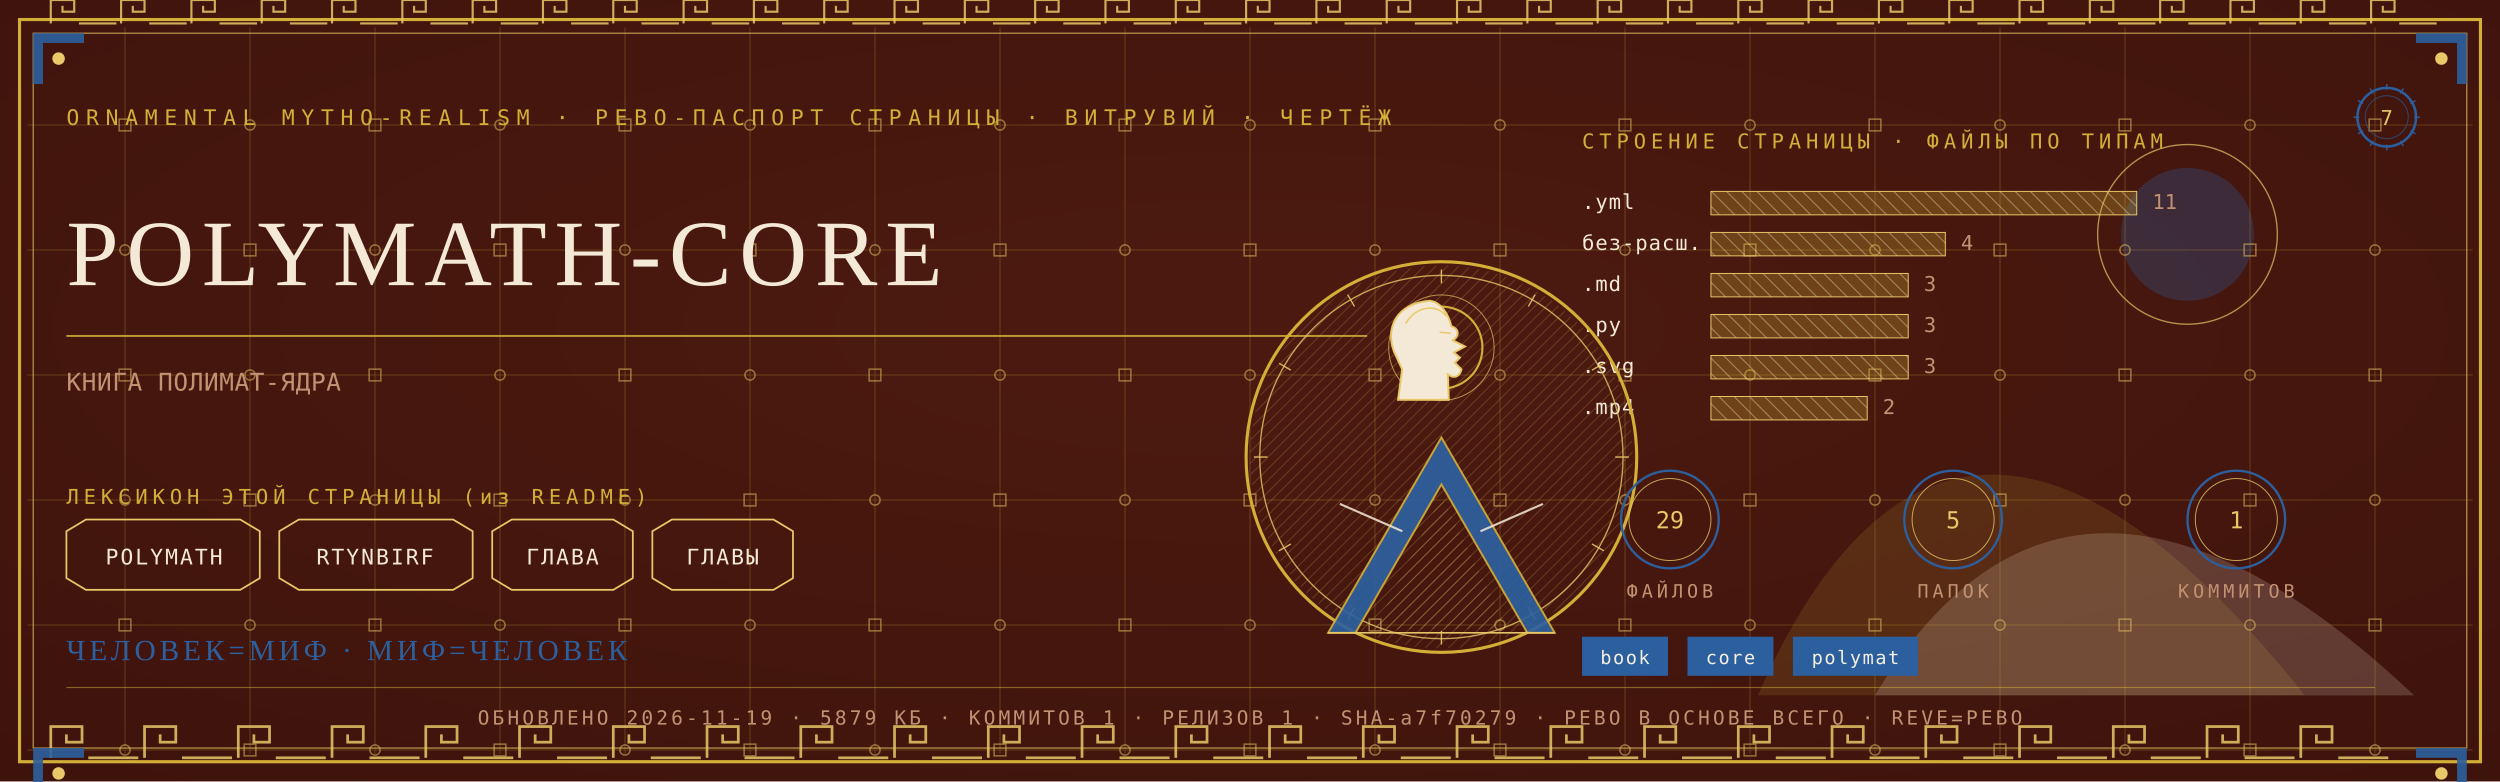
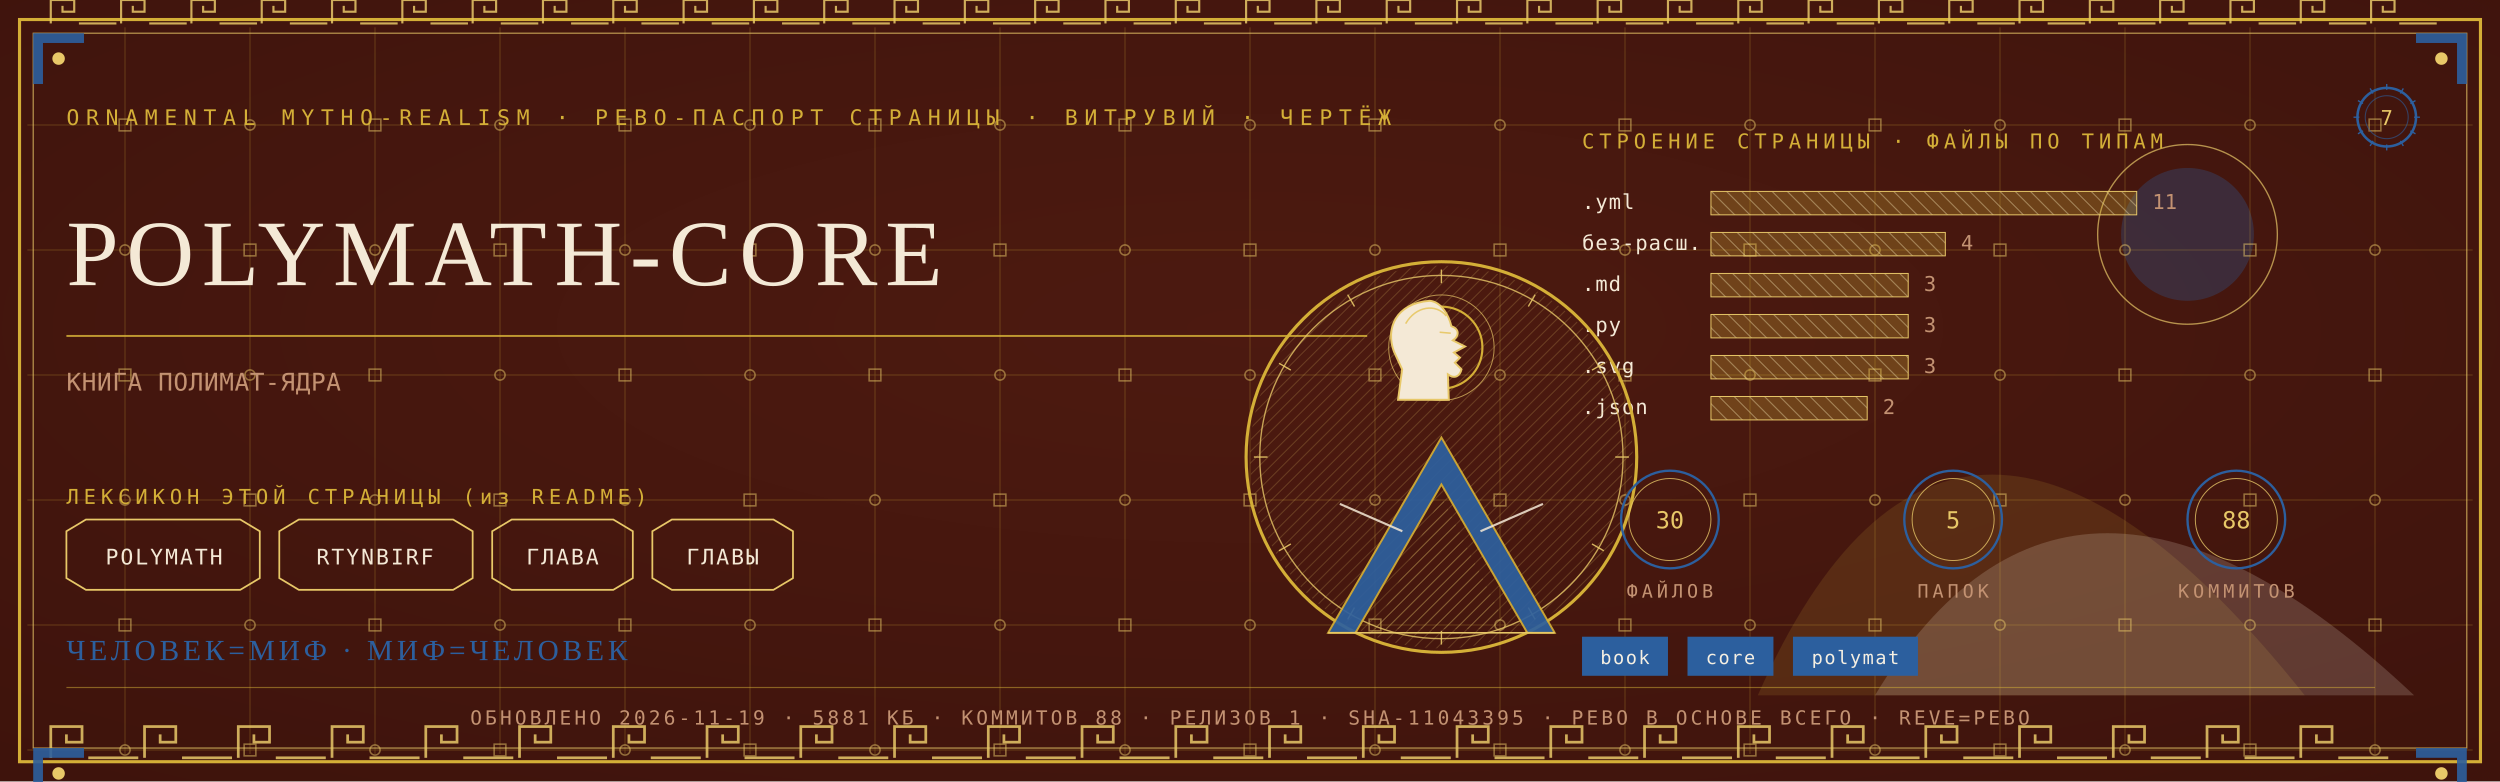
<svg xmlns="http://www.w3.org/2000/svg" viewBox="0 0 1280 400" width="1280" height="400">
  <defs>
    <radialGradient id="rp7" cx="0.5" cy="0.42" r="1.1">
      <stop offset="0" stop-color="#4E1A10" />
      <stop offset="1" stop-color="#38100A" />
    </radialGradient>
    <pattern id="hatchm" width="4.2" height="4.2" patternUnits="userSpaceOnUse" patternTransform="rotate(45)">
      <rect width="4.2" height="4.2" fill="none" />
      <line x1="0" y1="0" x2="0" y2="4.2" stroke="#E8C868" stroke-width="0.5" />
    </pattern>
    <pattern id="hatchv" width="5.5" height="5.5" patternUnits="userSpaceOnUse" patternTransform="rotate(-45)">
      <rect width="5.5" height="5.5" fill="none" />
      <line x1="0" y1="0" x2="0" y2="5.5" stroke="#F4E9D6" stroke-width="0.5" />
    </pattern>
  </defs>
  <rect width="1280" height="400" fill="#38100A" />
  <rect width="1280" height="400" fill="url(#rp7)" opacity="0.94" />
  <path d="M 900 356 Q 1000 130 1180 356 Z" fill="#D4AF37" opacity="0.14" />
  <path d="M 960 356 Q 1060 190 1236 356 Z" fill="#F4E9D6" opacity="0.18" />
  <circle cx="1120" cy="120" r="34" fill="#2C5F9E" opacity="0.30" />
  <circle cx="1120" cy="120" r="46" fill="none" stroke="#E8C868" stroke-width="0.7" opacity="0.7" />
  <g stroke="#D4AF37" stroke-width="0.45" opacity="0.30">
    <line x1="64" y1="14" x2="64" y2="386" />
    <line x1="128" y1="14" x2="128" y2="386" />
    <line x1="192" y1="14" x2="192" y2="386" />
    <line x1="256" y1="14" x2="256" y2="386" />
    <line x1="320" y1="14" x2="320" y2="386" />
    <line x1="384" y1="14" x2="384" y2="386" />
    <line x1="448" y1="14" x2="448" y2="386" />
    <line x1="512" y1="14" x2="512" y2="386" />
    <line x1="576" y1="14" x2="576" y2="386" />
    <line x1="640" y1="14" x2="640" y2="386" />
    <line x1="704" y1="14" x2="704" y2="386" />
    <line x1="768" y1="14" x2="768" y2="386" />
    <line x1="832" y1="14" x2="832" y2="386" />
    <line x1="896" y1="14" x2="896" y2="386" />
    <line x1="960" y1="14" x2="960" y2="386" />
    <line x1="1024" y1="14" x2="1024" y2="386" />
    <line x1="1088" y1="14" x2="1088" y2="386" />
    <line x1="1152" y1="14" x2="1152" y2="386" />
    <line x1="1216" y1="14" x2="1216" y2="386" />
    <line x1="14" y1="64" x2="1266" y2="64" />
    <line x1="14" y1="128" x2="1266" y2="128" />
    <line x1="14" y1="192" x2="1266" y2="192" />
    <line x1="14" y1="256" x2="1266" y2="256" />
    <line x1="14" y1="320" x2="1266" y2="320" />
    <line x1="14" y1="384" x2="1266" y2="384" />
  </g>
  <g fill="none" stroke="#E8C868" stroke-width="0.8" opacity="0.5">
    <rect x="61" y="61" width="6" height="6" />
    <circle cx="64" cy="128" r="2.6" />
    <rect x="61" y="189" width="6" height="6" />
    <circle cx="64" cy="256" r="2.6" />
    <rect x="61" y="317" width="6" height="6" />
    <circle cx="64" cy="384" r="2.6" />
    <circle cx="128" cy="64" r="2.6" />
    <rect x="125" y="125" width="6" height="6" />
    <circle cx="128" cy="192" r="2.6" />
    <rect x="125" y="253" width="6" height="6" />
    <circle cx="128" cy="320" r="2.6" />
    <rect x="125" y="381" width="6" height="6" />
    <rect x="189" y="61" width="6" height="6" />
    <circle cx="192" cy="128" r="2.6" />
    <rect x="189" y="189" width="6" height="6" />
    <circle cx="192" cy="256" r="2.6" />
    <rect x="189" y="317" width="6" height="6" />
    <circle cx="192" cy="384" r="2.6" />
    <circle cx="256" cy="64" r="2.6" />
    <rect x="253" y="125" width="6" height="6" />
    <circle cx="256" cy="192" r="2.6" />
    <rect x="253" y="253" width="6" height="6" />
    <circle cx="256" cy="320" r="2.6" />
    <rect x="253" y="381" width="6" height="6" />
    <rect x="317" y="61" width="6" height="6" />
    <circle cx="320" cy="128" r="2.6" />
    <rect x="317" y="189" width="6" height="6" />
    <circle cx="320" cy="256" r="2.6" />
    <rect x="317" y="317" width="6" height="6" />
    <circle cx="320" cy="384" r="2.6" />
    <circle cx="384" cy="64" r="2.6" />
    <rect x="381" y="125" width="6" height="6" />
    <circle cx="384" cy="192" r="2.6" />
    <rect x="381" y="253" width="6" height="6" />
    <circle cx="384" cy="320" r="2.6" />
    <rect x="381" y="381" width="6" height="6" />
    <rect x="445" y="61" width="6" height="6" />
    <circle cx="448" cy="128" r="2.6" />
    <rect x="445" y="189" width="6" height="6" />
    <circle cx="448" cy="256" r="2.6" />
    <rect x="445" y="317" width="6" height="6" />
    <circle cx="448" cy="384" r="2.6" />
    <circle cx="512" cy="64" r="2.6" />
    <rect x="509" y="125" width="6" height="6" />
    <circle cx="512" cy="192" r="2.6" />
    <rect x="509" y="253" width="6" height="6" />
    <circle cx="512" cy="320" r="2.6" />
    <rect x="509" y="381" width="6" height="6" />
    <rect x="573" y="61" width="6" height="6" />
    <circle cx="576" cy="128" r="2.6" />
    <rect x="573" y="189" width="6" height="6" />
    <circle cx="576" cy="256" r="2.6" />
    <rect x="573" y="317" width="6" height="6" />
    <circle cx="576" cy="384" r="2.6" />
    <circle cx="640" cy="64" r="2.6" />
    <rect x="637" y="125" width="6" height="6" />
    <circle cx="640" cy="192" r="2.6" />
    <rect x="637" y="253" width="6" height="6" />
    <circle cx="640" cy="320" r="2.6" />
    <rect x="637" y="381" width="6" height="6" />
    <rect x="701" y="61" width="6" height="6" />
    <circle cx="704" cy="128" r="2.6" />
    <rect x="701" y="189" width="6" height="6" />
    <circle cx="704" cy="256" r="2.6" />
    <rect x="701" y="317" width="6" height="6" />
    <circle cx="704" cy="384" r="2.6" />
    <circle cx="768" cy="64" r="2.6" />
    <rect x="765" y="125" width="6" height="6" />
    <circle cx="768" cy="192" r="2.6" />
    <rect x="765" y="253" width="6" height="6" />
    <circle cx="768" cy="320" r="2.6" />
    <rect x="765" y="381" width="6" height="6" />
    <rect x="829" y="61" width="6" height="6" />
    <circle cx="832" cy="128" r="2.6" />
    <rect x="829" y="189" width="6" height="6" />
    <circle cx="832" cy="256" r="2.6" />
    <rect x="829" y="317" width="6" height="6" />
    <circle cx="832" cy="384" r="2.6" />
    <circle cx="896" cy="64" r="2.6" />
    <rect x="893" y="125" width="6" height="6" />
    <circle cx="896" cy="192" r="2.6" />
    <rect x="893" y="253" width="6" height="6" />
    <circle cx="896" cy="320" r="2.6" />
    <rect x="893" y="381" width="6" height="6" />
    <rect x="957" y="61" width="6" height="6" />
    <circle cx="960" cy="128" r="2.6" />
    <rect x="957" y="189" width="6" height="6" />
    <circle cx="960" cy="256" r="2.6" />
    <rect x="957" y="317" width="6" height="6" />
    <circle cx="960" cy="384" r="2.6" />
    <circle cx="1024" cy="64" r="2.6" />
    <rect x="1021" y="125" width="6" height="6" />
    <circle cx="1024" cy="192" r="2.6" />
    <rect x="1021" y="253" width="6" height="6" />
    <circle cx="1024" cy="320" r="2.6" />
    <rect x="1021" y="381" width="6" height="6" />
    <rect x="1085" y="61" width="6" height="6" />
    <circle cx="1088" cy="128" r="2.6" />
    <rect x="1085" y="189" width="6" height="6" />
    <circle cx="1088" cy="256" r="2.6" />
    <rect x="1085" y="317" width="6" height="6" />
    <circle cx="1088" cy="384" r="2.6" />
    <circle cx="1152" cy="64" r="2.6" />
    <rect x="1149" y="125" width="6" height="6" />
    <circle cx="1152" cy="192" r="2.6" />
    <rect x="1149" y="253" width="6" height="6" />
    <circle cx="1152" cy="320" r="2.6" />
    <rect x="1149" y="381" width="6" height="6" />
    <rect x="1213" y="61" width="6" height="6" />
    <circle cx="1216" cy="128" r="2.6" />
    <rect x="1213" y="189" width="6" height="6" />
    <circle cx="1216" cy="256" r="2.6" />
    <rect x="1213" y="317" width="6" height="6" />
    <circle cx="1216" cy="384" r="2.6" />
  </g>
  <rect x="10" y="10" width="1260" height="380" fill="none" stroke="#D4AF37" stroke-width="1.6" />
  <rect x="17" y="17" width="1246" height="366" fill="none" stroke="#E8C868" stroke-width="0.6" opacity="0.75" />
  <g fill="none" stroke="#E8C868" stroke-width="1.4" opacity="0.85">
    <path d="M 26 388 L 26 372 L 42 372 L 42 380.0 L 34.0 380.0 L 34.0 376.0" />
    <line x1="45.2" y1="388" x2="70.8" y2="388" />
    <path d="M 74 388 L 74 372 L 90 372 L 90 380.0 L 82.0 380.0 L 82.0 376.0" />
    <line x1="93.2" y1="388" x2="118.8" y2="388" />
    <path d="M 122 388 L 122 372 L 138 372 L 138 380.0 L 130.0 380.0 L 130.0 376.0" />
    <line x1="141.2" y1="388" x2="166.8" y2="388" />
    <path d="M 170 388 L 170 372 L 186 372 L 186 380.0 L 178.0 380.0 L 178.0 376.0" />
    <line x1="189.2" y1="388" x2="214.8" y2="388" />
    <path d="M 218 388 L 218 372 L 234 372 L 234 380.0 L 226.0 380.0 L 226.0 376.0" />
    <line x1="237.2" y1="388" x2="262.8" y2="388" />
    <path d="M 266 388 L 266 372 L 282 372 L 282 380.0 L 274.0 380.0 L 274.0 376.0" />
    <line x1="285.2" y1="388" x2="310.8" y2="388" />
    <path d="M 314 388 L 314 372 L 330 372 L 330 380.0 L 322.0 380.0 L 322.0 376.0" />
    <line x1="333.2" y1="388" x2="358.8" y2="388" />
    <path d="M 362 388 L 362 372 L 378 372 L 378 380.0 L 370.0 380.0 L 370.0 376.0" />
    <line x1="381.2" y1="388" x2="406.8" y2="388" />
    <path d="M 410 388 L 410 372 L 426 372 L 426 380.0 L 418.0 380.0 L 418.0 376.0" />
    <line x1="429.2" y1="388" x2="454.8" y2="388" />
    <path d="M 458 388 L 458 372 L 474 372 L 474 380.0 L 466.0 380.0 L 466.0 376.0" />
    <line x1="477.2" y1="388" x2="502.8" y2="388" />
    <path d="M 506 388 L 506 372 L 522 372 L 522 380.0 L 514.0 380.0 L 514.0 376.0" />
    <line x1="525.2" y1="388" x2="550.8" y2="388" />
    <path d="M 554 388 L 554 372 L 570 372 L 570 380.0 L 562.0 380.0 L 562.0 376.0" />
    <line x1="573.2" y1="388" x2="598.8" y2="388" />
    <path d="M 602 388 L 602 372 L 618 372 L 618 380.0 L 610.0 380.0 L 610.0 376.0" />
    <line x1="621.2" y1="388" x2="646.8" y2="388" />
    <path d="M 650 388 L 650 372 L 666 372 L 666 380.0 L 658.0 380.0 L 658.0 376.0" />
    <line x1="669.2" y1="388" x2="694.8" y2="388" />
    <path d="M 698 388 L 698 372 L 714 372 L 714 380.0 L 706.0 380.0 L 706.0 376.0" />
    <line x1="717.2" y1="388" x2="742.8" y2="388" />
    <path d="M 746 388 L 746 372 L 762 372 L 762 380.0 L 754.0 380.0 L 754.0 376.0" />
    <line x1="765.2" y1="388" x2="790.8" y2="388" />
    <path d="M 794 388 L 794 372 L 810 372 L 810 380.0 L 802.0 380.0 L 802.0 376.0" />
    <line x1="813.2" y1="388" x2="838.8" y2="388" />
    <path d="M 842 388 L 842 372 L 858 372 L 858 380.0 L 850.0 380.0 L 850.0 376.0" />
    <line x1="861.2" y1="388" x2="886.8" y2="388" />
    <path d="M 890 388 L 890 372 L 906 372 L 906 380.0 L 898.0 380.0 L 898.0 376.0" />
    <line x1="909.2" y1="388" x2="934.8" y2="388" />
    <path d="M 938 388 L 938 372 L 954 372 L 954 380.0 L 946.0 380.0 L 946.0 376.0" />
    <line x1="957.2" y1="388" x2="982.8" y2="388" />
    <path d="M 986 388 L 986 372 L 1002 372 L 1002 380.0 L 994.0 380.0 L 994.0 376.0" />
    <line x1="1005.2" y1="388" x2="1030.8" y2="388" />
    <path d="M 1034 388 L 1034 372 L 1050 372 L 1050 380.0 L 1042.0 380.0 L 1042.0 376.0" />
    <line x1="1053.2" y1="388" x2="1078.8" y2="388" />
    <path d="M 1082 388 L 1082 372 L 1098 372 L 1098 380.0 L 1090.0 380.0 L 1090.0 376.0" />
    <line x1="1101.2" y1="388" x2="1126.8" y2="388" />
    <path d="M 1130 388 L 1130 372 L 1146 372 L 1146 380.0 L 1138.0 380.0 L 1138.0 376.0" />
    <line x1="1149.2" y1="388" x2="1174.8" y2="388" />
    <path d="M 1178 388 L 1178 372 L 1194 372 L 1194 380.0 L 1186.0 380.0 L 1186.0 376.0" />
    <line x1="1197.2" y1="388" x2="1222.8" y2="388" />
  </g>
  <g fill="none" stroke="#E8C868" stroke-width="1.1" opacity="0.85">
    <path d="M 26 12 L 26 0 L 38 0 L 38 6.0 L 32.0 6.0 L 32.0 3.0" />
    <line x1="40.4" y1="12" x2="59.6" y2="12" />
    <path d="M 62 12 L 62 0 L 74 0 L 74 6.0 L 68.0 6.0 L 68.0 3.0" />
    <line x1="76.4" y1="12" x2="95.6" y2="12" />
    <path d="M 98 12 L 98 0 L 110 0 L 110 6.0 L 104.0 6.0 L 104.0 3.0" />
    <line x1="112.4" y1="12" x2="131.6" y2="12" />
    <path d="M 134 12 L 134 0 L 146 0 L 146 6.0 L 140.0 6.0 L 140.0 3.0" />
    <line x1="148.4" y1="12" x2="167.6" y2="12" />
    <path d="M 170 12 L 170 0 L 182 0 L 182 6.0 L 176.0 6.0 L 176.0 3.0" />
    <line x1="184.4" y1="12" x2="203.6" y2="12" />
    <path d="M 206 12 L 206 0 L 218 0 L 218 6.0 L 212.0 6.0 L 212.0 3.0" />
    <line x1="220.4" y1="12" x2="239.6" y2="12" />
    <path d="M 242 12 L 242 0 L 254 0 L 254 6.0 L 248.0 6.0 L 248.0 3.0" />
    <line x1="256.4" y1="12" x2="275.6" y2="12" />
    <path d="M 278 12 L 278 0 L 290 0 L 290 6.0 L 284.0 6.0 L 284.0 3.0" />
    <line x1="292.4" y1="12" x2="311.6" y2="12" />
    <path d="M 314 12 L 314 0 L 326 0 L 326 6.0 L 320.0 6.0 L 320.0 3.0" />
    <line x1="328.4" y1="12" x2="347.6" y2="12" />
    <path d="M 350 12 L 350 0 L 362 0 L 362 6.0 L 356.0 6.0 L 356.0 3.0" />
    <line x1="364.4" y1="12" x2="383.6" y2="12" />
    <path d="M 386 12 L 386 0 L 398 0 L 398 6.0 L 392.0 6.0 L 392.0 3.0" />
    <line x1="400.4" y1="12" x2="419.6" y2="12" />
    <path d="M 422 12 L 422 0 L 434 0 L 434 6.0 L 428.0 6.0 L 428.0 3.0" />
    <line x1="436.4" y1="12" x2="455.6" y2="12" />
    <path d="M 458 12 L 458 0 L 470 0 L 470 6.0 L 464.0 6.0 L 464.0 3.0" />
    <line x1="472.4" y1="12" x2="491.6" y2="12" />
    <path d="M 494 12 L 494 0 L 506 0 L 506 6.0 L 500.0 6.0 L 500.0 3.0" />
    <line x1="508.4" y1="12" x2="527.6" y2="12" />
    <path d="M 530 12 L 530 0 L 542 0 L 542 6.0 L 536.0 6.0 L 536.0 3.0" />
    <line x1="544.4" y1="12" x2="563.6" y2="12" />
    <path d="M 566 12 L 566 0 L 578 0 L 578 6.0 L 572.0 6.0 L 572.0 3.0" />
    <line x1="580.4" y1="12" x2="599.6" y2="12" />
    <path d="M 602 12 L 602 0 L 614 0 L 614 6.0 L 608.0 6.0 L 608.0 3.0" />
    <line x1="616.4" y1="12" x2="635.6" y2="12" />
    <path d="M 638 12 L 638 0 L 650 0 L 650 6.0 L 644.0 6.0 L 644.0 3.0" />
    <line x1="652.4" y1="12" x2="671.6" y2="12" />
    <path d="M 674 12 L 674 0 L 686 0 L 686 6.0 L 680.0 6.0 L 680.0 3.0" />
    <line x1="688.4" y1="12" x2="707.6" y2="12" />
    <path d="M 710 12 L 710 0 L 722 0 L 722 6.0 L 716.0 6.0 L 716.0 3.0" />
    <line x1="724.4" y1="12" x2="743.6" y2="12" />
    <path d="M 746 12 L 746 0 L 758 0 L 758 6.0 L 752.0 6.0 L 752.0 3.0" />
    <line x1="760.4" y1="12" x2="779.6" y2="12" />
    <path d="M 782 12 L 782 0 L 794 0 L 794 6.0 L 788.0 6.0 L 788.0 3.0" />
    <line x1="796.4" y1="12" x2="815.6" y2="12" />
    <path d="M 818 12 L 818 0 L 830 0 L 830 6.0 L 824.0 6.0 L 824.0 3.0" />
    <line x1="832.4" y1="12" x2="851.6" y2="12" />
    <path d="M 854 12 L 854 0 L 866 0 L 866 6.0 L 860.0 6.0 L 860.0 3.0" />
    <line x1="868.4" y1="12" x2="887.6" y2="12" />
    <path d="M 890 12 L 890 0 L 902 0 L 902 6.0 L 896.0 6.0 L 896.0 3.0" />
    <line x1="904.4" y1="12" x2="923.6" y2="12" />
    <path d="M 926 12 L 926 0 L 938 0 L 938 6.0 L 932.0 6.0 L 932.0 3.0" />
    <line x1="940.4" y1="12" x2="959.6" y2="12" />
    <path d="M 962 12 L 962 0 L 974 0 L 974 6.0 L 968.0 6.0 L 968.0 3.0" />
    <line x1="976.4" y1="12" x2="995.6" y2="12" />
    <path d="M 998 12 L 998 0 L 1010 0 L 1010 6.0 L 1004.0 6.0 L 1004.0 3.0" />
    <line x1="1012.4" y1="12" x2="1031.6" y2="12" />
    <path d="M 1034 12 L 1034 0 L 1046 0 L 1046 6.0 L 1040.0 6.0 L 1040.0 3.0" />
    <line x1="1048.4" y1="12" x2="1067.6" y2="12" />
    <path d="M 1070 12 L 1070 0 L 1082 0 L 1082 6.0 L 1076.0 6.0 L 1076.0 3.0" />
    <line x1="1084.4" y1="12" x2="1103.6" y2="12" />
    <path d="M 1106 12 L 1106 0 L 1118 0 L 1118 6.0 L 1112.0 6.0 L 1112.0 3.0" />
    <line x1="1120.4" y1="12" x2="1139.6" y2="12" />
    <path d="M 1142 12 L 1142 0 L 1154 0 L 1154 6.0 L 1148.0 6.0 L 1148.0 3.0" />
    <line x1="1156.4" y1="12" x2="1175.6" y2="12" />
    <path d="M 1178 12 L 1178 0 L 1190 0 L 1190 6.0 L 1184.0 6.0 L 1184.0 3.0" />
    <line x1="1192.4" y1="12" x2="1211.6" y2="12" />
    <path d="M 1214 12 L 1214 0 L 1226 0 L 1226 6.0 L 1220.0 6.0 L 1220.0 3.0" />
    <line x1="1228.4" y1="12" x2="1247.6" y2="12" />
  </g>
  <g transform="translate(17,17) scale(1,1)">
    <path d="M 0 0 L 26 0 L 26 5 L 5 5 L 5 26 L 0 26 Z" fill="#2C5F9E" opacity="0.9" />
    <circle cx="13" cy="13" r="3.2" fill="#E8C868" />
  </g>
  <g transform="translate(1263,17) scale(-1,1)">
    <path d="M 0 0 L 26 0 L 26 5 L 5 5 L 5 26 L 0 26 Z" fill="#2C5F9E" opacity="0.9" />
    <circle cx="13" cy="13" r="3.2" fill="#E8C868" />
  </g>
  <g transform="translate(17,383) scale(1,1)">
    <path d="M 0 0 L 26 0 L 26 5 L 5 5 L 5 26 L 0 26 Z" fill="#2C5F9E" opacity="0.9" />
    <circle cx="13" cy="13" r="3.2" fill="#E8C868" />
  </g>
  <g transform="translate(1263,383) scale(-1,1)">
    <path d="M 0 0 L 26 0 L 26 5 L 5 5 L 5 26 L 0 26 Z" fill="#2C5F9E" opacity="0.9" />
    <circle cx="13" cy="13" r="3.2" fill="#E8C868" />
  </g>
  <text x="34" y="64" font-family="'Cascadia Mono', ui-monospace, Consolas, monospace" font-size="11" fill="#D4AF37" letter-spacing="3.4">ORNAMENTAL MYTHO-REALISM · РЕВО-ПАСПОРТ СТРАНИЦЫ · ВИТРУВИЙ · ЧЕРТЁЖ</text>
  <g transform="translate(1222,60)">
    <circle r="15" fill="none" stroke="#2C5F9E" stroke-width="1.3" />
    <circle r="11" fill="none" stroke="#2C5F9E" stroke-width="0.55" opacity="0.6" />
    <text y="4" text-anchor="middle" font-family="'Cascadia Mono', ui-monospace, Consolas, monospace" font-size="10.5" fill="#E8C868">7</text>
    <g stroke="#2C5F9E" stroke-width="0.7">
      <line x1="0" y1="-17" x2="0" y2="-14" transform="rotate(0)" />
      <line x1="0" y1="-17" x2="0" y2="-14" transform="rotate(30)" />
      <line x1="0" y1="-17" x2="0" y2="-14" transform="rotate(60)" />
      <line x1="0" y1="-17" x2="0" y2="-14" transform="rotate(90)" />
      <line x1="0" y1="-17" x2="0" y2="-14" transform="rotate(120)" />
      <line x1="0" y1="-17" x2="0" y2="-14" transform="rotate(150)" />
      <line x1="0" y1="-17" x2="0" y2="-14" transform="rotate(180)" />
      <line x1="0" y1="-17" x2="0" y2="-14" transform="rotate(210)" />
      <line x1="0" y1="-17" x2="0" y2="-14" transform="rotate(240)" />
      <line x1="0" y1="-17" x2="0" y2="-14" transform="rotate(270)" />
      <line x1="0" y1="-17" x2="0" y2="-14" transform="rotate(300)" />
      <line x1="0" y1="-17" x2="0" y2="-14" transform="rotate(330)" />
    </g>
  </g>
  <text x="34" y="146" font-family="Georgia, 'Times New Roman', serif" font-size="48.0" fill="#F4E9D6" letter-spacing="4">POLYMATH-CORE</text>
  <line x1="34" y1="172" x2="700" y2="172" stroke="#D4AF37" stroke-width="1" opacity="0.85" />
  <text x="34" y="200" font-family="'Cascadia Mono', ui-monospace, Consolas, monospace" font-size="12.5" fill="#C39272" letter-spacing="0.3">КНИГА ПОЛИМАТ-ЯДРА</text>
  <text x="34" y="258" font-family="'Cascadia Mono', ui-monospace, Consolas, monospace" font-size="10.5" fill="#D4AF37" letter-spacing="2.5">ЛЕКСИКОН ЭТОЙ СТРАНИЦЫ (из README)</text>
  <path d="M 34 272 L 44 266 L 123 266 L 133 272 L 133 296 L 123 302 L 44 302 L 34 296 Z" fill="none" stroke="#E8C868" stroke-width="0.9" />
  <text x="84" y="289" text-anchor="middle" font-family="'Cascadia Mono', ui-monospace, Consolas, monospace" font-size="11" fill="#F4E9D6" letter-spacing="1">POLYMATH</text>
  <path d="M 143 272 L 153 266 L 232 266 L 242 272 L 242 296 L 232 302 L 153 302 L 143 296 Z" fill="none" stroke="#E8C868" stroke-width="0.9" />
  <text x="192" y="289" text-anchor="middle" font-family="'Cascadia Mono', ui-monospace, Consolas, monospace" font-size="11" fill="#F4E9D6" letter-spacing="1">RTYNBIRF</text>
  <path d="M 252 272 L 262 266 L 314 266 L 324 272 L 324 296 L 314 302 L 262 302 L 252 296 Z" fill="none" stroke="#E8C868" stroke-width="0.9" />
  <text x="288" y="289" text-anchor="middle" font-family="'Cascadia Mono', ui-monospace, Consolas, monospace" font-size="11" fill="#F4E9D6" letter-spacing="1">ГЛАВА</text>
  <path d="M 334 272 L 344 266 L 396 266 L 406 272 L 406 296 L 396 302 L 344 302 L 334 296 Z" fill="none" stroke="#E8C868" stroke-width="0.9" />
  <text x="370" y="289" text-anchor="middle" font-family="'Cascadia Mono', ui-monospace, Consolas, monospace" font-size="11" fill="#F4E9D6" letter-spacing="1">ГЛАВЫ</text>
  <text x="810" y="76" font-family="'Cascadia Mono', ui-monospace, Consolas, monospace" font-size="10.5" fill="#D4AF37" letter-spacing="2.5">СТРОЕНИЕ СТРАНИЦЫ · ФАЙЛЫ ПО ТИПАМ</text>
  <text x="810" y="107" font-family="'Cascadia Mono', ui-monospace, Consolas, monospace" font-size="10.5" fill="#F4E9D6" letter-spacing="0.5">.yml</text>
  <rect x="876" y="98" width="218" height="12" fill="url(#hatchv)" opacity="0.9" />
  <rect x="876" y="98" width="218" height="12" fill="#D4AF37" opacity="0.28" />
  <rect x="876" y="98" width="218" height="12" fill="none" stroke="#E8C868" stroke-width="0.5" />
  <text x="1102" y="107" font-family="'Cascadia Mono', ui-monospace, Consolas, monospace" font-size="10.5" fill="#C39272">11</text>
  <text x="810" y="128" font-family="'Cascadia Mono', ui-monospace, Consolas, monospace" font-size="10.5" fill="#F4E9D6" letter-spacing="0.5">без-расш.</text>
  <rect x="876" y="119" width="120" height="12" fill="url(#hatchv)" opacity="0.9" />
  <rect x="876" y="119" width="120" height="12" fill="#D4AF37" opacity="0.28" />
  <rect x="876" y="119" width="120" height="12" fill="none" stroke="#E8C868" stroke-width="0.5" />
  <text x="1004" y="128" font-family="'Cascadia Mono', ui-monospace, Consolas, monospace" font-size="10.5" fill="#C39272">4</text>
  <text x="810" y="149" font-family="'Cascadia Mono', ui-monospace, Consolas, monospace" font-size="10.5" fill="#F4E9D6" letter-spacing="0.5">.md</text>
  <rect x="876" y="140" width="101" height="12" fill="url(#hatchv)" opacity="0.9" />
  <rect x="876" y="140" width="101" height="12" fill="#D4AF37" opacity="0.28" />
  <rect x="876" y="140" width="101" height="12" fill="none" stroke="#E8C868" stroke-width="0.5" />
  <text x="985" y="149" font-family="'Cascadia Mono', ui-monospace, Consolas, monospace" font-size="10.5" fill="#C39272">3</text>
  <text x="810" y="170" font-family="'Cascadia Mono', ui-monospace, Consolas, monospace" font-size="10.5" fill="#F4E9D6" letter-spacing="0.5">.py</text>
  <rect x="876" y="161" width="101" height="12" fill="url(#hatchv)" opacity="0.9" />
  <rect x="876" y="161" width="101" height="12" fill="#D4AF37" opacity="0.28" />
  <rect x="876" y="161" width="101" height="12" fill="none" stroke="#E8C868" stroke-width="0.5" />
  <text x="985" y="170" font-family="'Cascadia Mono', ui-monospace, Consolas, monospace" font-size="10.5" fill="#C39272">3</text>
  <text x="810" y="191" font-family="'Cascadia Mono', ui-monospace, Consolas, monospace" font-size="10.5" fill="#F4E9D6" letter-spacing="0.5">.svg</text>
  <rect x="876" y="182" width="101" height="12" fill="url(#hatchv)" opacity="0.9" />
  <rect x="876" y="182" width="101" height="12" fill="#D4AF37" opacity="0.28" />
  <rect x="876" y="182" width="101" height="12" fill="none" stroke="#E8C868" stroke-width="0.5" />
  <text x="985" y="191" font-family="'Cascadia Mono', ui-monospace, Consolas, monospace" font-size="10.5" fill="#C39272">3</text>
-   <text x="810" y="212" font-family="'Cascadia Mono', ui-monospace, Consolas, monospace" font-size="10.5" fill="#F4E9D6" letter-spacing="0.5">.mp4</text>
+   <text x="810" y="212" font-family="'Cascadia Mono', ui-monospace, Consolas, monospace" font-size="10.5" fill="#F4E9D6" letter-spacing="0.5">.json</text>
  <rect x="876" y="203" width="80" height="12" fill="url(#hatchv)" opacity="0.9" />
  <rect x="876" y="203" width="80" height="12" fill="#D4AF37" opacity="0.28" />
  <rect x="876" y="203" width="80" height="12" fill="none" stroke="#E8C868" stroke-width="0.5" />
  <text x="964" y="212" font-family="'Cascadia Mono', ui-monospace, Consolas, monospace" font-size="10.5" fill="#C39272">2</text>
  <g transform="translate(738,234)">
    <circle r="100" fill="none" stroke="#D4AF37" stroke-width="1.6" />
    <circle r="93" fill="none" stroke="#E8C868" stroke-width="0.7" opacity="0.8" />
    <circle r="98" fill="url(#hatchm)" opacity="0.4" />
    <g stroke="#E8C868" stroke-width="0.7" opacity="0.9">
      <line x1="0" y1="-96" x2="0" y2="-89" transform="rotate(0)" />
      <line x1="0" y1="-96" x2="0" y2="-89" transform="rotate(30)" />
      <line x1="0" y1="-96" x2="0" y2="-89" transform="rotate(60)" />
      <line x1="0" y1="-96" x2="0" y2="-89" transform="rotate(90)" />
      <line x1="0" y1="-96" x2="0" y2="-89" transform="rotate(120)" />
      <line x1="0" y1="-96" x2="0" y2="-89" transform="rotate(150)" />
      <line x1="0" y1="-96" x2="0" y2="-89" transform="rotate(180)" />
      <line x1="0" y1="-96" x2="0" y2="-89" transform="rotate(210)" />
      <line x1="0" y1="-96" x2="0" y2="-89" transform="rotate(240)" />
      <line x1="0" y1="-96" x2="0" y2="-89" transform="rotate(270)" />
      <line x1="0" y1="-96" x2="0" y2="-89" transform="rotate(300)" />
      <line x1="0" y1="-96" x2="0" y2="-89" transform="rotate(330)" />
    </g>
    <circle cy="-56" r="21" fill="none" stroke="#D4AF37" stroke-width="1.1" />
    <circle cy="-56" r="27" fill="none" stroke="#E8C868" stroke-width="0.5" opacity="0.7" />
    <path d="M -6.0 -80.0 C -23.5 -78.7 -28.7 -65.7 -24.3 -54.0 L -20.1 -44.9 L -22.2 -29.3 L 3.8 -29.3 L 3.3 -42.3 C 6.9 -39.7 9.5 -41.5 10.3 -44.9 L 6.9 -48.3 L 9.5 -50.9 L 6.4 -53.5 L 12.1 -56.6 L 5.9 -59.7 C 9.5 -62.3 9.0 -65.7 5.1 -67.0 C 3.8 -72.7 -0.1 -79.5 -6.0 -80.0 Z" fill="#F4E9D6" stroke="#E8C868" stroke-width="1.0" />
    <g fill="none" stroke="#E8C868" stroke-width="0.8" opacity="0.95">
      <path d="M -18.3 -68.3 C -13.1 -77.4 -2.7 -78.7 2.5 -72.2" />
      <path d="M -0.9 -63.9 L 4.8 -63.4" />
    </g>
    <path d="M -58.0 90.0 L 0 -10.0 L 58.0 90.0 L 44.0 90.0 L 0 14.0 L -44.0 90.0 Z" fill="#2C5F9E" opacity="0.92" stroke="#D4AF37" stroke-width="1.0" />
    <path d="M -34.0 88.0 L 0 20.0 L 34.0 88.0" fill="url(#hatchm)" opacity="0.5" stroke="none" />
    <path d="M -58.0 90.0 L 58.0 90.0" fill="none" stroke="#E8C868" stroke-width="0.8" />
    <path d="M -52.0 24.0 L -20.0 38.0" fill="none" stroke="#F4E9D6" stroke-width="1.1" opacity="0.85" />
    <path d="M 52.0 24.0 L 20.0 38.0" fill="none" stroke="#F4E9D6" stroke-width="1.1" opacity="0.85" />
  </g>
  <g transform="translate(855,266)">
    <circle r="25" fill="none" stroke="#2C5F9E" stroke-width="1.2" />
    <circle r="21" fill="none" stroke="#E8C868" stroke-width="0.5" opacity="0.8" />
-     <text y="4.5" text-anchor="middle" font-family="'Cascadia Mono', ui-monospace, Consolas, monospace" font-size="12" fill="#E8C868">29</text>
+     <text y="4.5" text-anchor="middle" font-family="'Cascadia Mono', ui-monospace, Consolas, monospace" font-size="12" fill="#E8C868">30</text>
    <text y="40" text-anchor="middle" font-family="'Cascadia Mono', ui-monospace, Consolas, monospace" font-size="9.5" fill="#C39272" letter-spacing="2">ФАЙЛОВ</text>
  </g>
  <g transform="translate(1000,266)">
    <circle r="25" fill="none" stroke="#2C5F9E" stroke-width="1.2" />
    <circle r="21" fill="none" stroke="#E8C868" stroke-width="0.5" opacity="0.8" />
    <text y="4.5" text-anchor="middle" font-family="'Cascadia Mono', ui-monospace, Consolas, monospace" font-size="12" fill="#E8C868">5</text>
    <text y="40" text-anchor="middle" font-family="'Cascadia Mono', ui-monospace, Consolas, monospace" font-size="9.5" fill="#C39272" letter-spacing="2">ПАПОК</text>
  </g>
  <g transform="translate(1145,266)">
    <circle r="25" fill="none" stroke="#2C5F9E" stroke-width="1.2" />
    <circle r="21" fill="none" stroke="#E8C868" stroke-width="0.5" opacity="0.8" />
-     <text y="4.5" text-anchor="middle" font-family="'Cascadia Mono', ui-monospace, Consolas, monospace" font-size="12" fill="#E8C868">1</text>
+     <text y="4.5" text-anchor="middle" font-family="'Cascadia Mono', ui-monospace, Consolas, monospace" font-size="12" fill="#E8C868">88</text>
    <text y="40" text-anchor="middle" font-family="'Cascadia Mono', ui-monospace, Consolas, monospace" font-size="9.5" fill="#C39272" letter-spacing="2">КОММИТОВ</text>
  </g>
  <rect x="810" y="326" rx="0" width="44" height="20" fill="#2C5F9E" />
  <text x="832" y="340" text-anchor="middle" font-family="'Cascadia Mono', ui-monospace, Consolas, monospace" font-size="9.5" fill="#F5EFE2" letter-spacing="0.8">book</text>
  <rect x="864" y="326" rx="0" width="44" height="20" fill="#2C5F9E" />
  <text x="886" y="340" text-anchor="middle" font-family="'Cascadia Mono', ui-monospace, Consolas, monospace" font-size="9.5" fill="#F5EFE2" letter-spacing="0.8">core</text>
  <rect x="918" y="326" rx="0" width="64" height="20" fill="#2C5F9E" />
  <text x="950" y="340" text-anchor="middle" font-family="'Cascadia Mono', ui-monospace, Consolas, monospace" font-size="9.5" fill="#F5EFE2" letter-spacing="0.8">polymat</text>
  <text x="34" y="338" font-family="Georgia, 'Times New Roman', serif" font-size="15" fill="#2C5F9E" letter-spacing="2">ЧЕЛОВЕК=МИФ · МИФ=ЧЕЛОВЕК</text>
  <line x1="34" y1="352" x2="1216" y2="352" stroke="#D4AF37" stroke-width="0.6" opacity="0.5" />
-   <text x="640" y="371" text-anchor="middle" font-family="'Cascadia Mono', ui-monospace, Consolas, monospace" font-size="10" fill="#C39272" letter-spacing="1.6">ОБНОВЛЕНО 2026-11-19 · 5879 КБ · КОММИТОВ 1 · РЕЛИЗОВ 1 · SHA-a7f70279 · РЕВО В ОСНОВЕ ВСЕГО · REVE=РЕВО</text>
+   <text x="640" y="371" text-anchor="middle" font-family="'Cascadia Mono', ui-monospace, Consolas, monospace" font-size="10" fill="#C39272" letter-spacing="1.6">ОБНОВЛЕНО 2026-11-19 · 5881 КБ · КОММИТОВ 88 · РЕЛИЗОВ 1 · SHA-11043395 · РЕВО В ОСНОВЕ ВСЕГО · REVE=РЕВО</text>
</svg>
